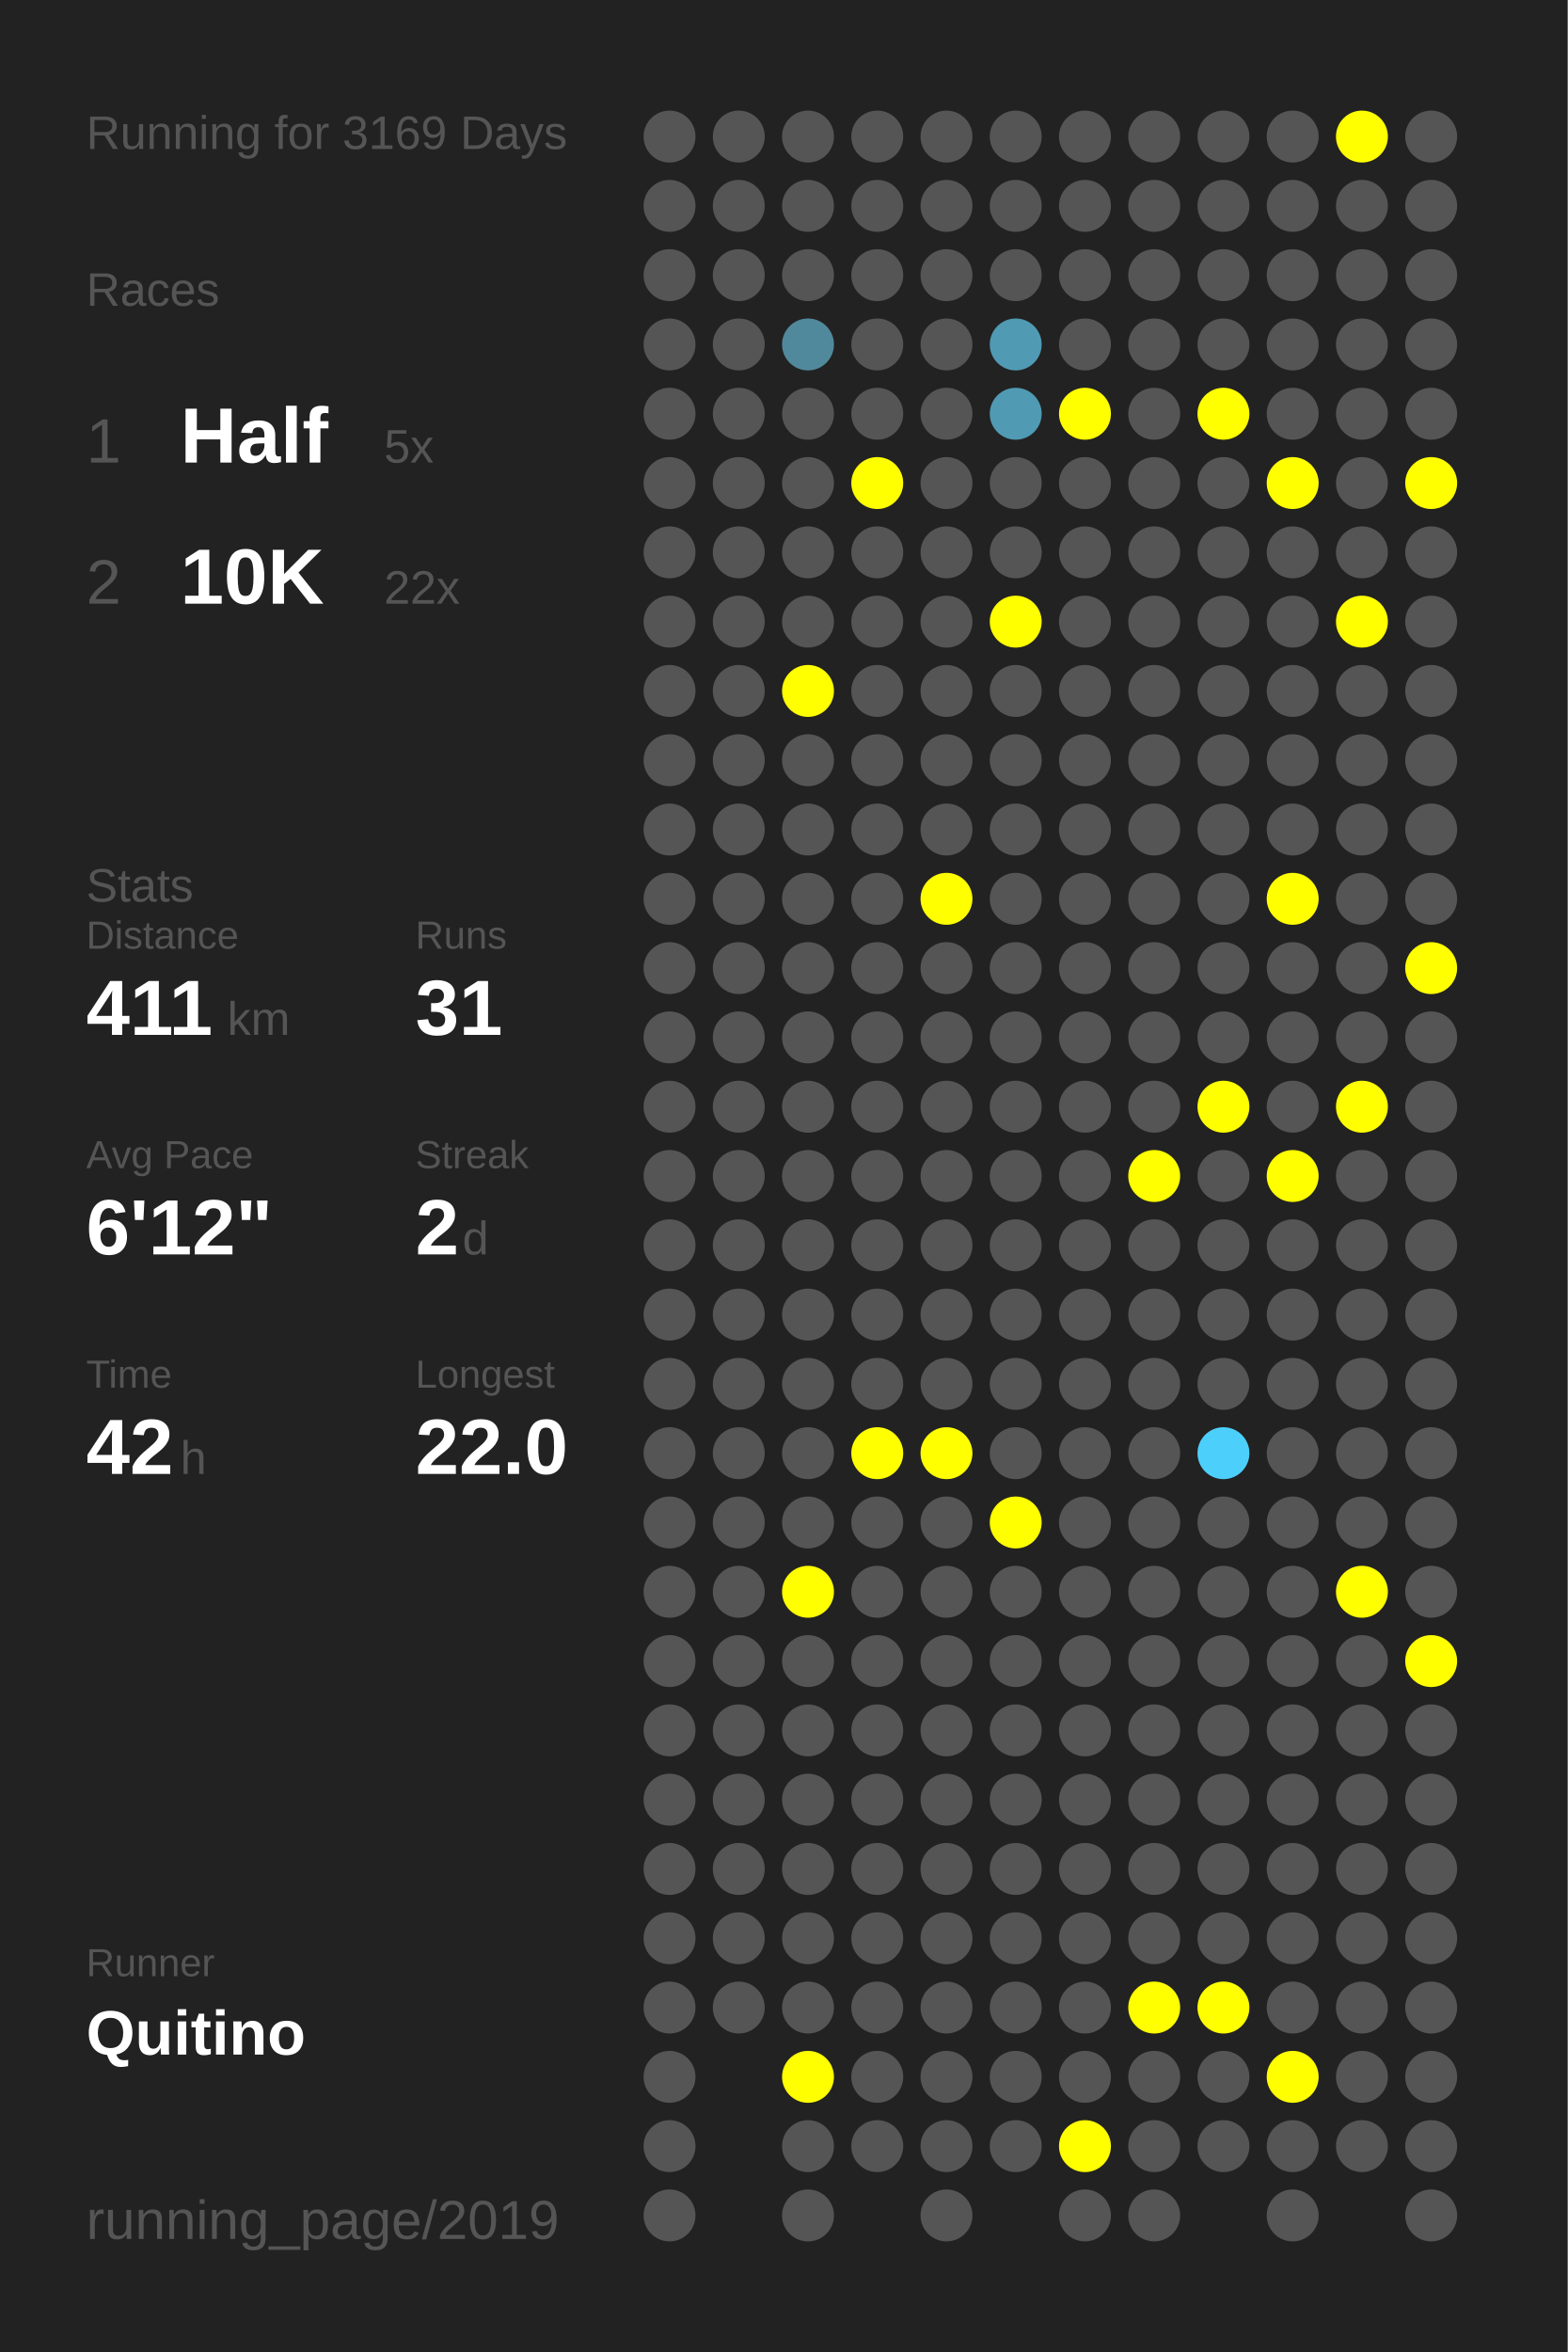
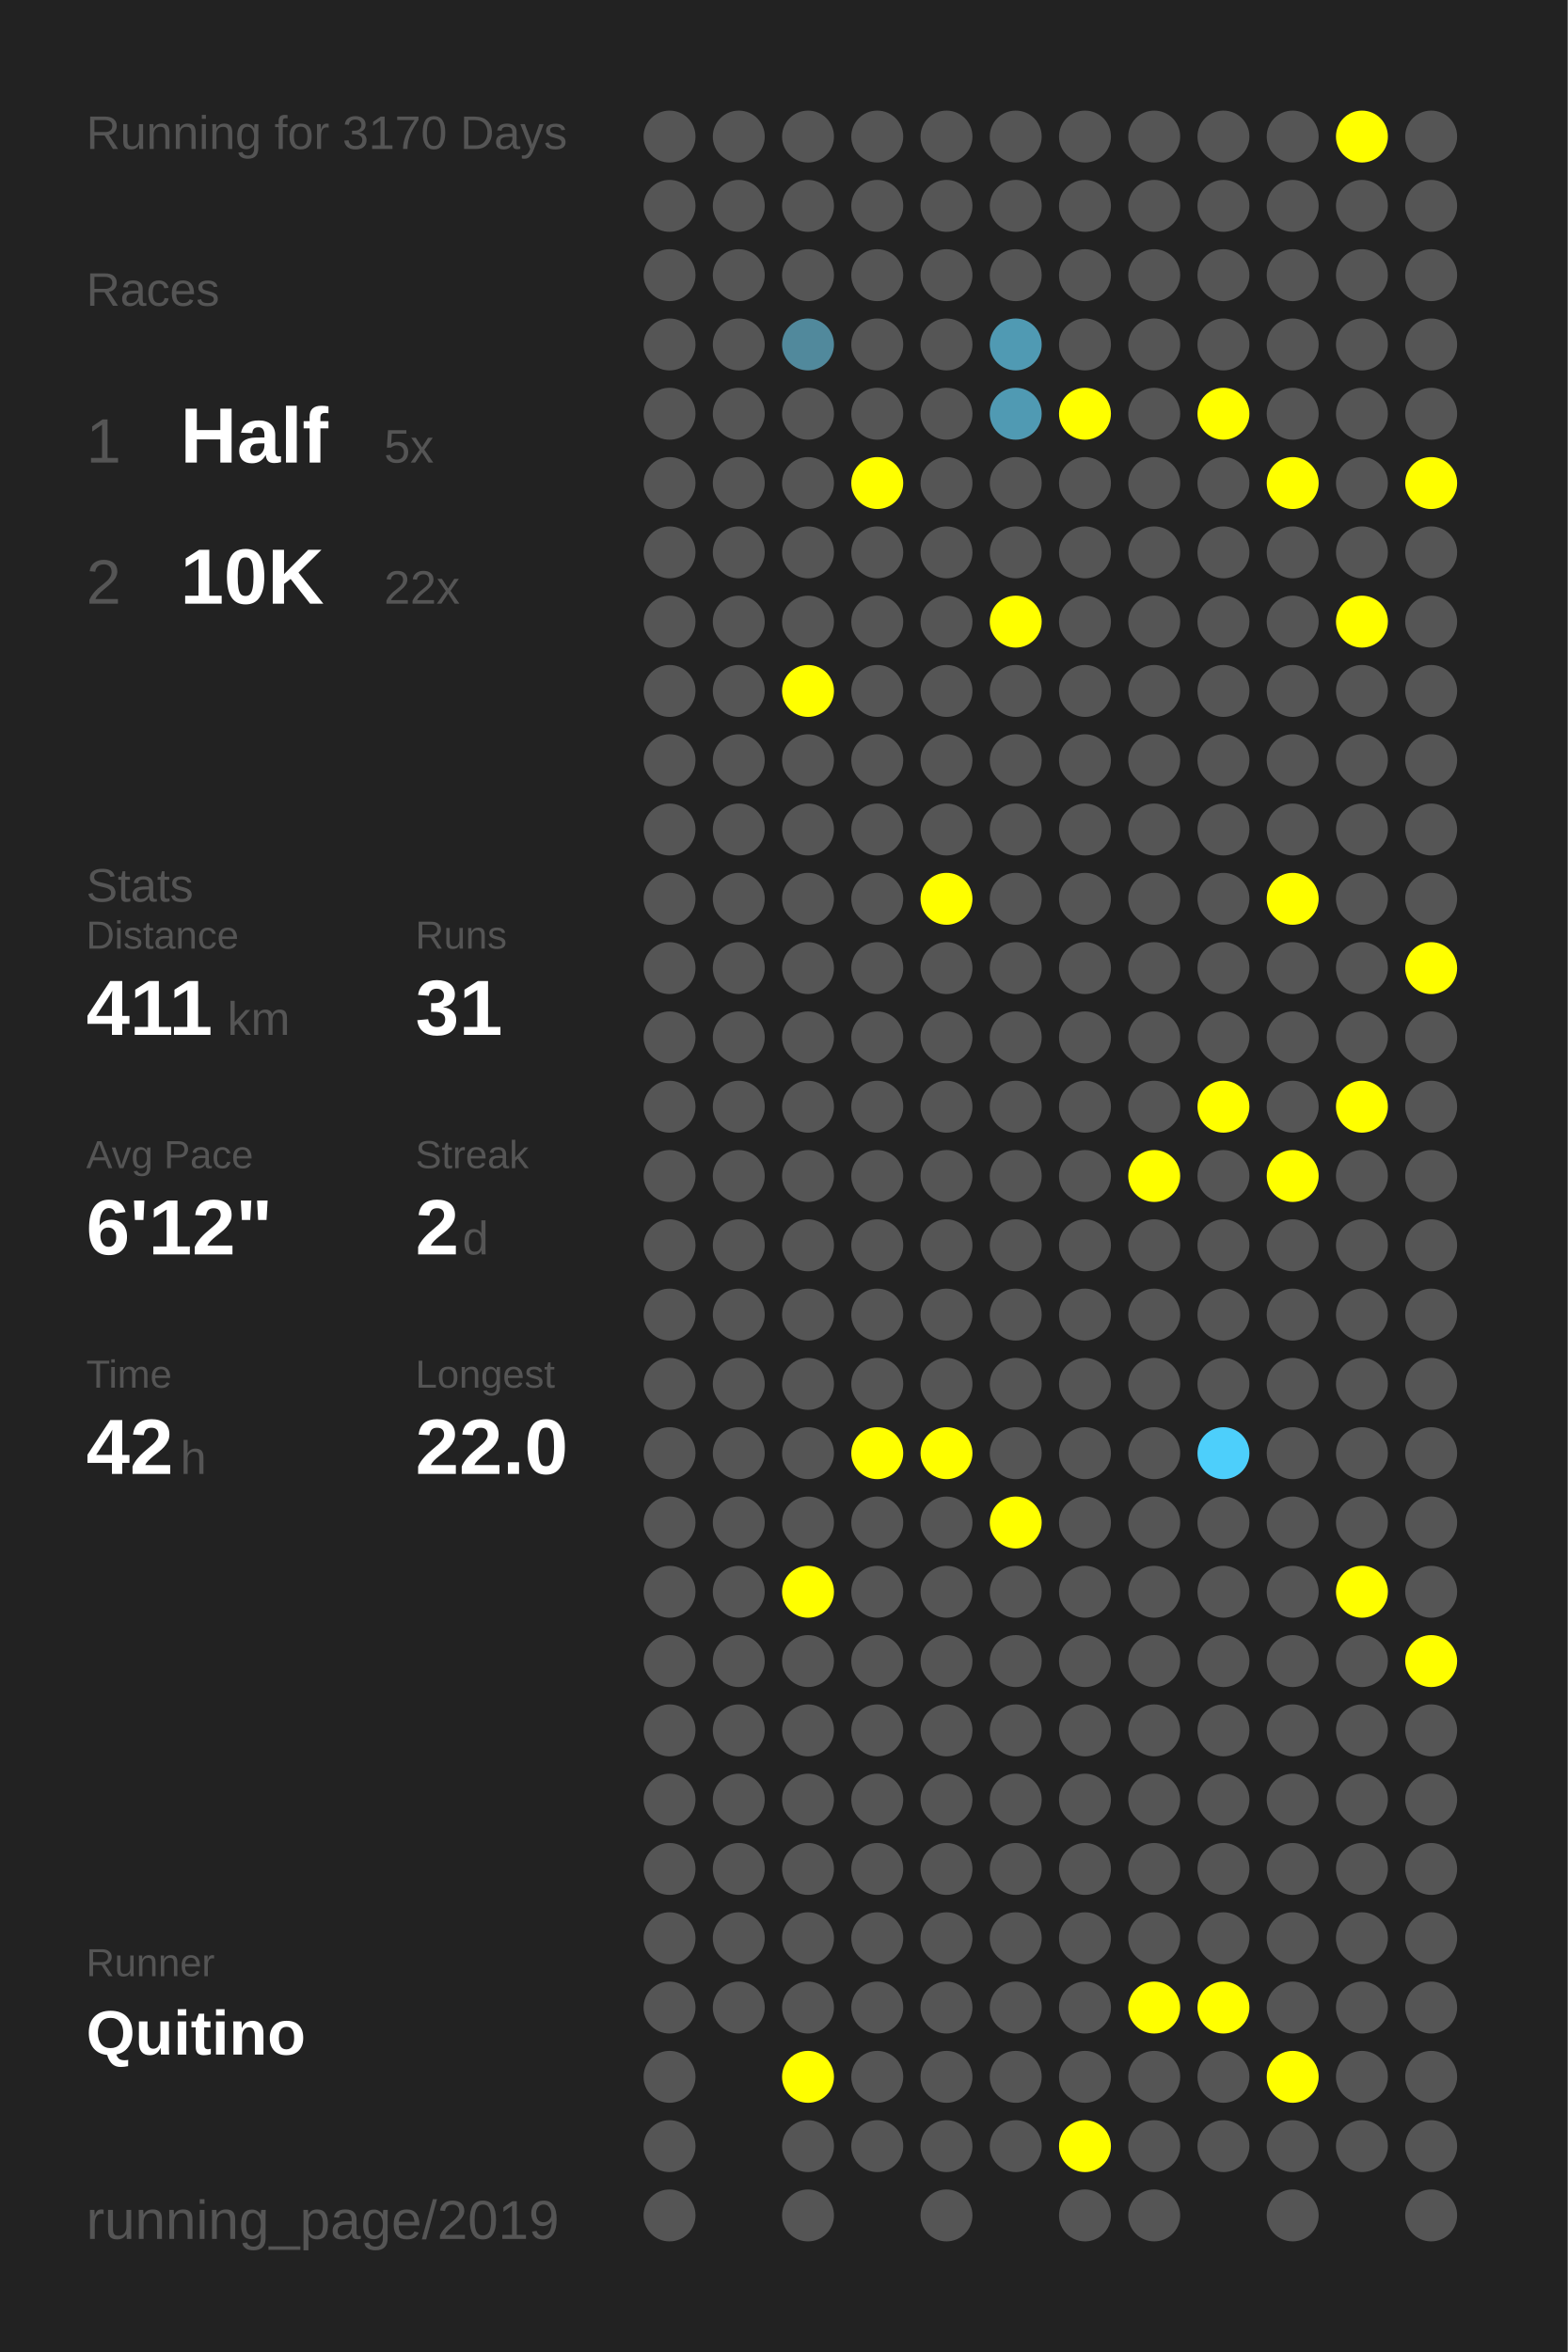
<svg xmlns="http://www.w3.org/2000/svg" baseProfile="full" height="300mm" version="1.1" viewBox="0,0,200,300" width="200mm">
  <defs />
  <rect fill="#222222" height="300" width="200" x="0" y="0" />
-   <text fill="#555555" style="font-size:6px; font-family:Arial;" x="11" y="19">Running for 3169 Days</text>
+   <text fill="#555555" style="font-size:6px; font-family:Arial;" x="11" y="19">Running for 3170 Days</text>
  <text fill="#555555" style="font-size:6px; font-family:Arial;" x="11" y="39">Races</text>
  <text fill="#555555" style="font-size:8px; font-family:Arial;" x="11" y="59">1</text>
  <text fill="#FFFFFF" style="font-size:10px; font-family:Arial; font-weight:bold;" x="23" y="59">Half</text>
  <text fill="#555555" style="font-size:6px; font-family:Arial;" x="49" y="59">5x</text>
  <text fill="#555555" style="font-size:8px; font-family:Arial;" x="11" y="77">2</text>
  <text fill="#FFFFFF" style="font-size:10px; font-family:Arial; font-weight:bold;" x="23" y="77">10K</text>
  <text fill="#555555" style="font-size:6px; font-family:Arial;" x="49" y="77">22x</text>
  <text fill="#555555" style="font-size:6px; font-family:Arial;" x="11" y="115">Stats</text>
  <text fill="#555555" style="font-size:5px; font-family:Arial;" x="11" y="121">Distance</text>
  <text fill="#FFFFFF" style="font-size:10px; font-family:Arial; font-weight:bold;" x="11" y="132">411</text>
  <text fill="#555555" style="font-size:6px; font-family:Arial;" x="29" y="132">km</text>
  <text fill="#555555" style="font-size:5px; font-family:Arial;" x="53" y="121">Runs</text>
  <text fill="#FFFFFF" style="font-size:10px; font-family:Arial; font-weight:bold;" x="53" y="132">31</text>
  <text fill="#555555" style="font-size:5px; font-family:Arial;" x="11" y="149">Avg Pace</text>
  <text fill="#FFFFFF" style="font-size:10px; font-family:Arial; font-weight:bold;" x="11" y="160">6'12"</text>
  <text fill="#555555" style="font-size:5px; font-family:Arial;" x="53" y="149">Streak</text>
  <text fill="#FFFFFF" style="font-size:10px; font-family:Arial; font-weight:bold;" x="53" y="160">2</text>
  <text fill="#555555" style="font-size:6px; font-family:Arial;" x="59" y="160">d</text>
  <text fill="#555555" style="font-size:5px; font-family:Arial;" x="11" y="177">Time</text>
  <text fill="#FFFFFF" style="font-size:10px; font-family:Arial; font-weight:bold;" x="11" y="188">42</text>
  <text fill="#555555" style="font-size:6px; font-family:Arial;" x="23" y="188">h</text>
  <text fill="#555555" style="font-size:5px; font-family:Arial;" x="53" y="177">Longest</text>
  <text fill="#FFFFFF" style="font-size:10px; font-family:Arial; font-weight:bold;" x="53" y="188">22.0</text>
  <text fill="#555555" style="font-size:5px; font-family:Arial;" x="11" y="252.065">Runner</text>
  <text fill="#FFFFFF" style="font-size:8px; font-family:Arial; font-weight:bold;" x="11" y="262.065">Quitino</text>
  <text fill="#555555" style="font-size:7px; font-family:Arial;" x="11" y="285.581">running_page/2019</text>
  <circle cx="85.417" cy="17.419" fill="#555555" r="3.312" />
  <circle cx="85.417" cy="26.258" fill="#555555" r="3.312" />
  <circle cx="85.417" cy="35.097" fill="#555555" r="3.312" />
  <circle cx="85.417" cy="43.935" fill="#555555" r="3.312" />
  <circle cx="85.417" cy="52.774" fill="#555555" r="3.312" />
  <circle cx="85.417" cy="61.613" fill="#555555" r="3.312" />
  <circle cx="85.417" cy="70.452" fill="#555555" r="3.312" />
  <circle cx="85.417" cy="79.29" fill="#555555" r="3.312" />
  <circle cx="85.417" cy="88.129" fill="#555555" r="3.312" />
  <circle cx="85.417" cy="96.968" fill="#555555" r="3.312" />
  <circle cx="85.417" cy="105.806" fill="#555555" r="3.312" />
  <circle cx="85.417" cy="114.645" fill="#555555" r="3.312" />
  <circle cx="85.417" cy="123.484" fill="#555555" r="3.312" />
  <circle cx="85.417" cy="132.323" fill="#555555" r="3.312" />
  <circle cx="85.417" cy="141.161" fill="#555555" r="3.312" />
  <circle cx="85.417" cy="150" fill="#555555" r="3.312" />
  <circle cx="85.417" cy="158.839" fill="#555555" r="3.312" />
  <circle cx="85.417" cy="167.677" fill="#555555" r="3.312" />
  <circle cx="85.417" cy="176.516" fill="#555555" r="3.312" />
  <circle cx="85.417" cy="185.355" fill="#555555" r="3.312" />
  <circle cx="85.417" cy="194.194" fill="#555555" r="3.312" />
  <circle cx="85.417" cy="203.032" fill="#555555" r="3.312" />
  <circle cx="85.417" cy="211.871" fill="#555555" r="3.312" />
  <circle cx="85.417" cy="220.71" fill="#555555" r="3.312" />
  <circle cx="85.417" cy="229.548" fill="#555555" r="3.312" />
  <circle cx="85.417" cy="238.387" fill="#555555" r="3.312" />
  <circle cx="85.417" cy="247.226" fill="#555555" r="3.312" />
  <circle cx="85.417" cy="256.065" fill="#555555" r="3.312" />
  <circle cx="85.417" cy="264.903" fill="#555555" r="3.312" />
  <circle cx="85.417" cy="273.742" fill="#555555" r="3.312" />
  <circle cx="85.417" cy="282.581" fill="#555555" r="3.312" />
  <circle cx="94.25" cy="17.419" fill="#555555" r="3.312" />
  <circle cx="94.25" cy="26.258" fill="#555555" r="3.312" />
  <circle cx="94.25" cy="35.097" fill="#555555" r="3.312" />
  <circle cx="94.25" cy="43.935" fill="#555555" r="3.312" />
  <circle cx="94.25" cy="52.774" fill="#555555" r="3.312" />
  <circle cx="94.25" cy="61.613" fill="#555555" r="3.312" />
  <circle cx="94.25" cy="70.452" fill="#555555" r="3.312" />
  <circle cx="94.25" cy="79.29" fill="#555555" r="3.312" />
  <circle cx="94.25" cy="88.129" fill="#555555" r="3.312" />
  <circle cx="94.25" cy="96.968" fill="#555555" r="3.312" />
  <circle cx="94.25" cy="105.806" fill="#555555" r="3.312" />
  <circle cx="94.25" cy="114.645" fill="#555555" r="3.312" />
  <circle cx="94.25" cy="123.484" fill="#555555" r="3.312" />
  <circle cx="94.25" cy="132.323" fill="#555555" r="3.312" />
  <circle cx="94.25" cy="141.161" fill="#555555" r="3.312" />
  <circle cx="94.25" cy="150" fill="#555555" r="3.312" />
  <circle cx="94.25" cy="158.839" fill="#555555" r="3.312" />
  <circle cx="94.25" cy="167.677" fill="#555555" r="3.312" />
  <circle cx="94.25" cy="176.516" fill="#555555" r="3.312" />
  <circle cx="94.25" cy="185.355" fill="#555555" r="3.312" />
  <circle cx="94.25" cy="194.194" fill="#555555" r="3.312" />
  <circle cx="94.25" cy="203.032" fill="#555555" r="3.312" />
  <circle cx="94.25" cy="211.871" fill="#555555" r="3.312" />
  <circle cx="94.25" cy="220.71" fill="#555555" r="3.312" />
  <circle cx="94.25" cy="229.548" fill="#555555" r="3.312" />
  <circle cx="94.25" cy="238.387" fill="#555555" r="3.312" />
  <circle cx="94.25" cy="247.226" fill="#555555" r="3.312" />
  <circle cx="94.25" cy="256.065" fill="#555555" r="3.312" />
  <circle cx="103.083" cy="17.419" fill="#555555" r="3.312" />
  <circle cx="103.083" cy="26.258" fill="#555555" r="3.312" />
  <circle cx="103.083" cy="35.097" fill="#555555" r="3.312" />
  <circle cx="103.083" cy="43.935" fill="#51899c" r="3.312" />
  <circle cx="103.083" cy="52.774" fill="#555555" r="3.312" />
  <circle cx="103.083" cy="61.613" fill="#555555" r="3.312" />
  <circle cx="103.083" cy="70.452" fill="#555555" r="3.312" />
  <circle cx="103.083" cy="79.29" fill="#555555" r="3.312" />
  <circle cx="103.083" cy="88.129" fill="#FFFF00" r="3.312" />
  <circle cx="103.083" cy="96.968" fill="#555555" r="3.312" />
  <circle cx="103.083" cy="105.806" fill="#555555" r="3.312" />
  <circle cx="103.083" cy="114.645" fill="#555555" r="3.312" />
  <circle cx="103.083" cy="123.484" fill="#555555" r="3.312" />
  <circle cx="103.083" cy="132.323" fill="#555555" r="3.312" />
  <circle cx="103.083" cy="141.161" fill="#555555" r="3.312" />
  <circle cx="103.083" cy="150" fill="#555555" r="3.312" />
  <circle cx="103.083" cy="158.839" fill="#555555" r="3.312" />
  <circle cx="103.083" cy="167.677" fill="#555555" r="3.312" />
  <circle cx="103.083" cy="176.516" fill="#555555" r="3.312" />
  <circle cx="103.083" cy="185.355" fill="#555555" r="3.312" />
  <circle cx="103.083" cy="194.194" fill="#555555" r="3.312" />
  <circle cx="103.083" cy="203.032" fill="#FFFF00" r="3.312" />
  <circle cx="103.083" cy="211.871" fill="#555555" r="3.312" />
  <circle cx="103.083" cy="220.71" fill="#555555" r="3.312" />
  <circle cx="103.083" cy="229.548" fill="#555555" r="3.312" />
  <circle cx="103.083" cy="238.387" fill="#555555" r="3.312" />
  <circle cx="103.083" cy="247.226" fill="#555555" r="3.312" />
  <circle cx="103.083" cy="256.065" fill="#555555" r="3.312" />
  <circle cx="103.083" cy="264.903" fill="#FFFF00" r="3.312" />
  <circle cx="103.083" cy="273.742" fill="#555555" r="3.312" />
  <circle cx="103.083" cy="282.581" fill="#555555" r="3.312" />
  <circle cx="111.917" cy="17.419" fill="#555555" r="3.312" />
  <circle cx="111.917" cy="26.258" fill="#555555" r="3.312" />
  <circle cx="111.917" cy="35.097" fill="#555555" r="3.312" />
  <circle cx="111.917" cy="43.935" fill="#555555" r="3.312" />
  <circle cx="111.917" cy="52.774" fill="#555555" r="3.312" />
  <circle cx="111.917" cy="61.613" fill="#FFFF00" r="3.312" />
  <circle cx="111.917" cy="70.452" fill="#555555" r="3.312" />
  <circle cx="111.917" cy="79.29" fill="#555555" r="3.312" />
  <circle cx="111.917" cy="88.129" fill="#555555" r="3.312" />
  <circle cx="111.917" cy="96.968" fill="#555555" r="3.312" />
  <circle cx="111.917" cy="105.806" fill="#555555" r="3.312" />
  <circle cx="111.917" cy="114.645" fill="#555555" r="3.312" />
  <circle cx="111.917" cy="123.484" fill="#555555" r="3.312" />
  <circle cx="111.917" cy="132.323" fill="#555555" r="3.312" />
  <circle cx="111.917" cy="141.161" fill="#555555" r="3.312" />
  <circle cx="111.917" cy="150" fill="#555555" r="3.312" />
  <circle cx="111.917" cy="158.839" fill="#555555" r="3.312" />
  <circle cx="111.917" cy="167.677" fill="#555555" r="3.312" />
  <circle cx="111.917" cy="176.516" fill="#555555" r="3.312" />
  <circle cx="111.917" cy="185.355" fill="#FFFF00" r="3.312" />
  <circle cx="111.917" cy="194.194" fill="#555555" r="3.312" />
  <circle cx="111.917" cy="203.032" fill="#555555" r="3.312" />
  <circle cx="111.917" cy="211.871" fill="#555555" r="3.312" />
  <circle cx="111.917" cy="220.71" fill="#555555" r="3.312" />
  <circle cx="111.917" cy="229.548" fill="#555555" r="3.312" />
  <circle cx="111.917" cy="238.387" fill="#555555" r="3.312" />
  <circle cx="111.917" cy="247.226" fill="#555555" r="3.312" />
  <circle cx="111.917" cy="256.065" fill="#555555" r="3.312" />
  <circle cx="111.917" cy="264.903" fill="#555555" r="3.312" />
  <circle cx="111.917" cy="273.742" fill="#555555" r="3.312" />
  <circle cx="120.75" cy="17.419" fill="#555555" r="3.312" />
  <circle cx="120.75" cy="26.258" fill="#555555" r="3.312" />
  <circle cx="120.75" cy="35.097" fill="#555555" r="3.312" />
  <circle cx="120.75" cy="43.935" fill="#555555" r="3.312" />
  <circle cx="120.75" cy="52.774" fill="#555555" r="3.312" />
  <circle cx="120.75" cy="61.613" fill="#555555" r="3.312" />
  <circle cx="120.75" cy="70.452" fill="#555555" r="3.312" />
  <circle cx="120.75" cy="79.29" fill="#555555" r="3.312" />
  <circle cx="120.75" cy="88.129" fill="#555555" r="3.312" />
  <circle cx="120.75" cy="96.968" fill="#555555" r="3.312" />
  <circle cx="120.75" cy="105.806" fill="#555555" r="3.312" />
  <circle cx="120.75" cy="114.645" fill="#FFFF00" r="3.312" />
  <circle cx="120.75" cy="123.484" fill="#555555" r="3.312" />
  <circle cx="120.75" cy="132.323" fill="#555555" r="3.312" />
  <circle cx="120.75" cy="141.161" fill="#555555" r="3.312" />
  <circle cx="120.75" cy="150" fill="#555555" r="3.312" />
  <circle cx="120.75" cy="158.839" fill="#555555" r="3.312" />
  <circle cx="120.75" cy="167.677" fill="#555555" r="3.312" />
  <circle cx="120.75" cy="176.516" fill="#555555" r="3.312" />
  <circle cx="120.75" cy="185.355" fill="#FFFF00" r="3.312" />
  <circle cx="120.75" cy="194.194" fill="#555555" r="3.312" />
  <circle cx="120.75" cy="203.032" fill="#555555" r="3.312" />
  <circle cx="120.75" cy="211.871" fill="#555555" r="3.312" />
  <circle cx="120.75" cy="220.71" fill="#555555" r="3.312" />
  <circle cx="120.75" cy="229.548" fill="#555555" r="3.312" />
  <circle cx="120.75" cy="238.387" fill="#555555" r="3.312" />
  <circle cx="120.75" cy="247.226" fill="#555555" r="3.312" />
  <circle cx="120.75" cy="256.065" fill="#555555" r="3.312" />
  <circle cx="120.75" cy="264.903" fill="#555555" r="3.312" />
  <circle cx="120.75" cy="273.742" fill="#555555" r="3.312" />
  <circle cx="120.75" cy="282.581" fill="#555555" r="3.312" />
  <circle cx="129.583" cy="17.419" fill="#555555" r="3.312" />
  <circle cx="129.583" cy="26.258" fill="#555555" r="3.312" />
  <circle cx="129.583" cy="35.097" fill="#555555" r="3.312" />
  <circle cx="129.583" cy="43.935" fill="#509ab3" r="3.312" />
  <circle cx="129.583" cy="52.774" fill="#509ab3" r="3.312" />
  <circle cx="129.583" cy="61.613" fill="#555555" r="3.312" />
  <circle cx="129.583" cy="70.452" fill="#555555" r="3.312" />
  <circle cx="129.583" cy="79.29" fill="#FFFF00" r="3.312" />
  <circle cx="129.583" cy="88.129" fill="#555555" r="3.312" />
  <circle cx="129.583" cy="96.968" fill="#555555" r="3.312" />
  <circle cx="129.583" cy="105.806" fill="#555555" r="3.312" />
  <circle cx="129.583" cy="114.645" fill="#555555" r="3.312" />
  <circle cx="129.583" cy="123.484" fill="#555555" r="3.312" />
  <circle cx="129.583" cy="132.323" fill="#555555" r="3.312" />
  <circle cx="129.583" cy="141.161" fill="#555555" r="3.312" />
  <circle cx="129.583" cy="150" fill="#555555" r="3.312" />
  <circle cx="129.583" cy="158.839" fill="#555555" r="3.312" />
  <circle cx="129.583" cy="167.677" fill="#555555" r="3.312" />
  <circle cx="129.583" cy="176.516" fill="#555555" r="3.312" />
  <circle cx="129.583" cy="185.355" fill="#555555" r="3.312" />
  <circle cx="129.583" cy="194.194" fill="#FFFF00" r="3.312" />
  <circle cx="129.583" cy="203.032" fill="#555555" r="3.312" />
  <circle cx="129.583" cy="211.871" fill="#555555" r="3.312" />
  <circle cx="129.583" cy="220.71" fill="#555555" r="3.312" />
  <circle cx="129.583" cy="229.548" fill="#555555" r="3.312" />
  <circle cx="129.583" cy="238.387" fill="#555555" r="3.312" />
  <circle cx="129.583" cy="247.226" fill="#555555" r="3.312" />
  <circle cx="129.583" cy="256.065" fill="#555555" r="3.312" />
  <circle cx="129.583" cy="264.903" fill="#555555" r="3.312" />
  <circle cx="129.583" cy="273.742" fill="#555555" r="3.312" />
  <circle cx="138.417" cy="17.419" fill="#555555" r="3.312" />
  <circle cx="138.417" cy="26.258" fill="#555555" r="3.312" />
  <circle cx="138.417" cy="35.097" fill="#555555" r="3.312" />
  <circle cx="138.417" cy="43.935" fill="#555555" r="3.312" />
  <circle cx="138.417" cy="52.774" fill="#FFFF00" r="3.312" />
  <circle cx="138.417" cy="61.613" fill="#555555" r="3.312" />
  <circle cx="138.417" cy="70.452" fill="#555555" r="3.312" />
  <circle cx="138.417" cy="79.29" fill="#555555" r="3.312" />
  <circle cx="138.417" cy="88.129" fill="#555555" r="3.312" />
  <circle cx="138.417" cy="96.968" fill="#555555" r="3.312" />
  <circle cx="138.417" cy="105.806" fill="#555555" r="3.312" />
  <circle cx="138.417" cy="114.645" fill="#555555" r="3.312" />
  <circle cx="138.417" cy="123.484" fill="#555555" r="3.312" />
  <circle cx="138.417" cy="132.323" fill="#555555" r="3.312" />
  <circle cx="138.417" cy="141.161" fill="#555555" r="3.312" />
  <circle cx="138.417" cy="150" fill="#555555" r="3.312" />
  <circle cx="138.417" cy="158.839" fill="#555555" r="3.312" />
  <circle cx="138.417" cy="167.677" fill="#555555" r="3.312" />
  <circle cx="138.417" cy="176.516" fill="#555555" r="3.312" />
  <circle cx="138.417" cy="185.355" fill="#555555" r="3.312" />
  <circle cx="138.417" cy="194.194" fill="#555555" r="3.312" />
  <circle cx="138.417" cy="203.032" fill="#555555" r="3.312" />
  <circle cx="138.417" cy="211.871" fill="#555555" r="3.312" />
  <circle cx="138.417" cy="220.71" fill="#555555" r="3.312" />
  <circle cx="138.417" cy="229.548" fill="#555555" r="3.312" />
  <circle cx="138.417" cy="238.387" fill="#555555" r="3.312" />
  <circle cx="138.417" cy="247.226" fill="#555555" r="3.312" />
  <circle cx="138.417" cy="256.065" fill="#555555" r="3.312" />
  <circle cx="138.417" cy="264.903" fill="#555555" r="3.312" />
  <circle cx="138.417" cy="273.742" fill="#FFFF00" r="3.312" />
  <circle cx="138.417" cy="282.581" fill="#555555" r="3.312" />
  <circle cx="147.25" cy="17.419" fill="#555555" r="3.312" />
  <circle cx="147.25" cy="26.258" fill="#555555" r="3.312" />
  <circle cx="147.25" cy="35.097" fill="#555555" r="3.312" />
  <circle cx="147.25" cy="43.935" fill="#555555" r="3.312" />
  <circle cx="147.25" cy="52.774" fill="#555555" r="3.312" />
  <circle cx="147.25" cy="61.613" fill="#555555" r="3.312" />
  <circle cx="147.25" cy="70.452" fill="#555555" r="3.312" />
  <circle cx="147.25" cy="79.29" fill="#555555" r="3.312" />
  <circle cx="147.25" cy="88.129" fill="#555555" r="3.312" />
  <circle cx="147.25" cy="96.968" fill="#555555" r="3.312" />
  <circle cx="147.25" cy="105.806" fill="#555555" r="3.312" />
  <circle cx="147.25" cy="114.645" fill="#555555" r="3.312" />
  <circle cx="147.25" cy="123.484" fill="#555555" r="3.312" />
  <circle cx="147.25" cy="132.323" fill="#555555" r="3.312" />
  <circle cx="147.25" cy="141.161" fill="#555555" r="3.312" />
  <circle cx="147.25" cy="150" fill="#FFFF00" r="3.312" />
  <circle cx="147.25" cy="158.839" fill="#555555" r="3.312" />
  <circle cx="147.25" cy="167.677" fill="#555555" r="3.312" />
  <circle cx="147.25" cy="176.516" fill="#555555" r="3.312" />
  <circle cx="147.25" cy="185.355" fill="#555555" r="3.312" />
  <circle cx="147.25" cy="194.194" fill="#555555" r="3.312" />
  <circle cx="147.25" cy="203.032" fill="#555555" r="3.312" />
  <circle cx="147.25" cy="211.871" fill="#555555" r="3.312" />
  <circle cx="147.25" cy="220.71" fill="#555555" r="3.312" />
  <circle cx="147.25" cy="229.548" fill="#555555" r="3.312" />
  <circle cx="147.25" cy="238.387" fill="#555555" r="3.312" />
  <circle cx="147.25" cy="247.226" fill="#555555" r="3.312" />
  <circle cx="147.25" cy="256.065" fill="#FFFF00" r="3.312" />
  <circle cx="147.25" cy="264.903" fill="#555555" r="3.312" />
  <circle cx="147.25" cy="273.742" fill="#555555" r="3.312" />
  <circle cx="147.25" cy="282.581" fill="#555555" r="3.312" />
  <circle cx="156.083" cy="17.419" fill="#555555" r="3.312" />
  <circle cx="156.083" cy="26.258" fill="#555555" r="3.312" />
  <circle cx="156.083" cy="35.097" fill="#555555" r="3.312" />
  <circle cx="156.083" cy="43.935" fill="#555555" r="3.312" />
  <circle cx="156.083" cy="52.774" fill="#FFFF00" r="3.312" />
  <circle cx="156.083" cy="61.613" fill="#555555" r="3.312" />
  <circle cx="156.083" cy="70.452" fill="#555555" r="3.312" />
  <circle cx="156.083" cy="79.29" fill="#555555" r="3.312" />
  <circle cx="156.083" cy="88.129" fill="#555555" r="3.312" />
  <circle cx="156.083" cy="96.968" fill="#555555" r="3.312" />
  <circle cx="156.083" cy="105.806" fill="#555555" r="3.312" />
  <circle cx="156.083" cy="114.645" fill="#555555" r="3.312" />
  <circle cx="156.083" cy="123.484" fill="#555555" r="3.312" />
  <circle cx="156.083" cy="132.323" fill="#555555" r="3.312" />
  <circle cx="156.083" cy="141.161" fill="#FFFF00" r="3.312" />
  <circle cx="156.083" cy="150" fill="#555555" r="3.312" />
  <circle cx="156.083" cy="158.839" fill="#555555" r="3.312" />
  <circle cx="156.083" cy="167.677" fill="#555555" r="3.312" />
  <circle cx="156.083" cy="176.516" fill="#555555" r="3.312" />
  <circle cx="156.083" cy="185.355" fill="#4dcffb" r="3.312" />
  <circle cx="156.083" cy="194.194" fill="#555555" r="3.312" />
  <circle cx="156.083" cy="203.032" fill="#555555" r="3.312" />
  <circle cx="156.083" cy="211.871" fill="#555555" r="3.312" />
  <circle cx="156.083" cy="220.71" fill="#555555" r="3.312" />
  <circle cx="156.083" cy="229.548" fill="#555555" r="3.312" />
  <circle cx="156.083" cy="238.387" fill="#555555" r="3.312" />
  <circle cx="156.083" cy="247.226" fill="#555555" r="3.312" />
  <circle cx="156.083" cy="256.065" fill="#FFFF00" r="3.312" />
  <circle cx="156.083" cy="264.903" fill="#555555" r="3.312" />
  <circle cx="156.083" cy="273.742" fill="#555555" r="3.312" />
  <circle cx="164.917" cy="17.419" fill="#555555" r="3.312" />
  <circle cx="164.917" cy="26.258" fill="#555555" r="3.312" />
  <circle cx="164.917" cy="35.097" fill="#555555" r="3.312" />
  <circle cx="164.917" cy="43.935" fill="#555555" r="3.312" />
  <circle cx="164.917" cy="52.774" fill="#555555" r="3.312" />
  <circle cx="164.917" cy="61.613" fill="#FFFF00" r="3.312" />
  <circle cx="164.917" cy="70.452" fill="#555555" r="3.312" />
  <circle cx="164.917" cy="79.29" fill="#555555" r="3.312" />
  <circle cx="164.917" cy="88.129" fill="#555555" r="3.312" />
  <circle cx="164.917" cy="96.968" fill="#555555" r="3.312" />
  <circle cx="164.917" cy="105.806" fill="#555555" r="3.312" />
  <circle cx="164.917" cy="114.645" fill="#FFFF00" r="3.312" />
  <circle cx="164.917" cy="123.484" fill="#555555" r="3.312" />
  <circle cx="164.917" cy="132.323" fill="#555555" r="3.312" />
  <circle cx="164.917" cy="141.161" fill="#555555" r="3.312" />
  <circle cx="164.917" cy="150" fill="#FFFF00" r="3.312" />
  <circle cx="164.917" cy="158.839" fill="#555555" r="3.312" />
  <circle cx="164.917" cy="167.677" fill="#555555" r="3.312" />
  <circle cx="164.917" cy="176.516" fill="#555555" r="3.312" />
  <circle cx="164.917" cy="185.355" fill="#555555" r="3.312" />
  <circle cx="164.917" cy="194.194" fill="#555555" r="3.312" />
  <circle cx="164.917" cy="203.032" fill="#555555" r="3.312" />
  <circle cx="164.917" cy="211.871" fill="#555555" r="3.312" />
  <circle cx="164.917" cy="220.71" fill="#555555" r="3.312" />
  <circle cx="164.917" cy="229.548" fill="#555555" r="3.312" />
  <circle cx="164.917" cy="238.387" fill="#555555" r="3.312" />
  <circle cx="164.917" cy="247.226" fill="#555555" r="3.312" />
  <circle cx="164.917" cy="256.065" fill="#555555" r="3.312" />
  <circle cx="164.917" cy="264.903" fill="#FFFF00" r="3.312" />
  <circle cx="164.917" cy="273.742" fill="#555555" r="3.312" />
  <circle cx="164.917" cy="282.581" fill="#555555" r="3.312" />
  <circle cx="173.75" cy="17.419" fill="#FFFF00" r="3.312" />
  <circle cx="173.75" cy="26.258" fill="#555555" r="3.312" />
  <circle cx="173.75" cy="35.097" fill="#555555" r="3.312" />
  <circle cx="173.75" cy="43.935" fill="#555555" r="3.312" />
  <circle cx="173.75" cy="52.774" fill="#555555" r="3.312" />
  <circle cx="173.75" cy="61.613" fill="#555555" r="3.312" />
  <circle cx="173.75" cy="70.452" fill="#555555" r="3.312" />
  <circle cx="173.75" cy="79.29" fill="#FFFF00" r="3.312" />
  <circle cx="173.75" cy="88.129" fill="#555555" r="3.312" />
  <circle cx="173.75" cy="96.968" fill="#555555" r="3.312" />
  <circle cx="173.75" cy="105.806" fill="#555555" r="3.312" />
  <circle cx="173.75" cy="114.645" fill="#555555" r="3.312" />
  <circle cx="173.75" cy="123.484" fill="#555555" r="3.312" />
  <circle cx="173.75" cy="132.323" fill="#555555" r="3.312" />
  <circle cx="173.75" cy="141.161" fill="#FFFF00" r="3.312" />
  <circle cx="173.75" cy="150" fill="#555555" r="3.312" />
  <circle cx="173.75" cy="158.839" fill="#555555" r="3.312" />
  <circle cx="173.75" cy="167.677" fill="#555555" r="3.312" />
  <circle cx="173.75" cy="176.516" fill="#555555" r="3.312" />
  <circle cx="173.75" cy="185.355" fill="#555555" r="3.312" />
  <circle cx="173.75" cy="194.194" fill="#555555" r="3.312" />
  <circle cx="173.75" cy="203.032" fill="#FFFF00" r="3.312" />
  <circle cx="173.75" cy="211.871" fill="#555555" r="3.312" />
  <circle cx="173.75" cy="220.71" fill="#555555" r="3.312" />
  <circle cx="173.75" cy="229.548" fill="#555555" r="3.312" />
  <circle cx="173.75" cy="238.387" fill="#555555" r="3.312" />
  <circle cx="173.75" cy="247.226" fill="#555555" r="3.312" />
  <circle cx="173.75" cy="256.065" fill="#555555" r="3.312" />
  <circle cx="173.75" cy="264.903" fill="#555555" r="3.312" />
  <circle cx="173.75" cy="273.742" fill="#555555" r="3.312" />
  <circle cx="182.583" cy="17.419" fill="#555555" r="3.312" />
  <circle cx="182.583" cy="26.258" fill="#555555" r="3.312" />
  <circle cx="182.583" cy="35.097" fill="#555555" r="3.312" />
  <circle cx="182.583" cy="43.935" fill="#555555" r="3.312" />
  <circle cx="182.583" cy="52.774" fill="#555555" r="3.312" />
  <circle cx="182.583" cy="61.613" fill="#FFFF00" r="3.312" />
  <circle cx="182.583" cy="70.452" fill="#555555" r="3.312" />
  <circle cx="182.583" cy="79.29" fill="#555555" r="3.312" />
  <circle cx="182.583" cy="88.129" fill="#555555" r="3.312" />
  <circle cx="182.583" cy="96.968" fill="#555555" r="3.312" />
  <circle cx="182.583" cy="105.806" fill="#555555" r="3.312" />
  <circle cx="182.583" cy="114.645" fill="#555555" r="3.312" />
  <circle cx="182.583" cy="123.484" fill="#FFFF00" r="3.312" />
  <circle cx="182.583" cy="132.323" fill="#555555" r="3.312" />
  <circle cx="182.583" cy="141.161" fill="#555555" r="3.312" />
  <circle cx="182.583" cy="150" fill="#555555" r="3.312" />
  <circle cx="182.583" cy="158.839" fill="#555555" r="3.312" />
  <circle cx="182.583" cy="167.677" fill="#555555" r="3.312" />
  <circle cx="182.583" cy="176.516" fill="#555555" r="3.312" />
  <circle cx="182.583" cy="185.355" fill="#555555" r="3.312" />
  <circle cx="182.583" cy="194.194" fill="#555555" r="3.312" />
  <circle cx="182.583" cy="203.032" fill="#555555" r="3.312" />
  <circle cx="182.583" cy="211.871" fill="#FFFF00" r="3.312" />
  <circle cx="182.583" cy="220.71" fill="#555555" r="3.312" />
  <circle cx="182.583" cy="229.548" fill="#555555" r="3.312" />
  <circle cx="182.583" cy="238.387" fill="#555555" r="3.312" />
  <circle cx="182.583" cy="247.226" fill="#555555" r="3.312" />
  <circle cx="182.583" cy="256.065" fill="#555555" r="3.312" />
  <circle cx="182.583" cy="264.903" fill="#555555" r="3.312" />
  <circle cx="182.583" cy="273.742" fill="#555555" r="3.312" />
  <circle cx="182.583" cy="282.581" fill="#555555" r="3.312" />
</svg>
